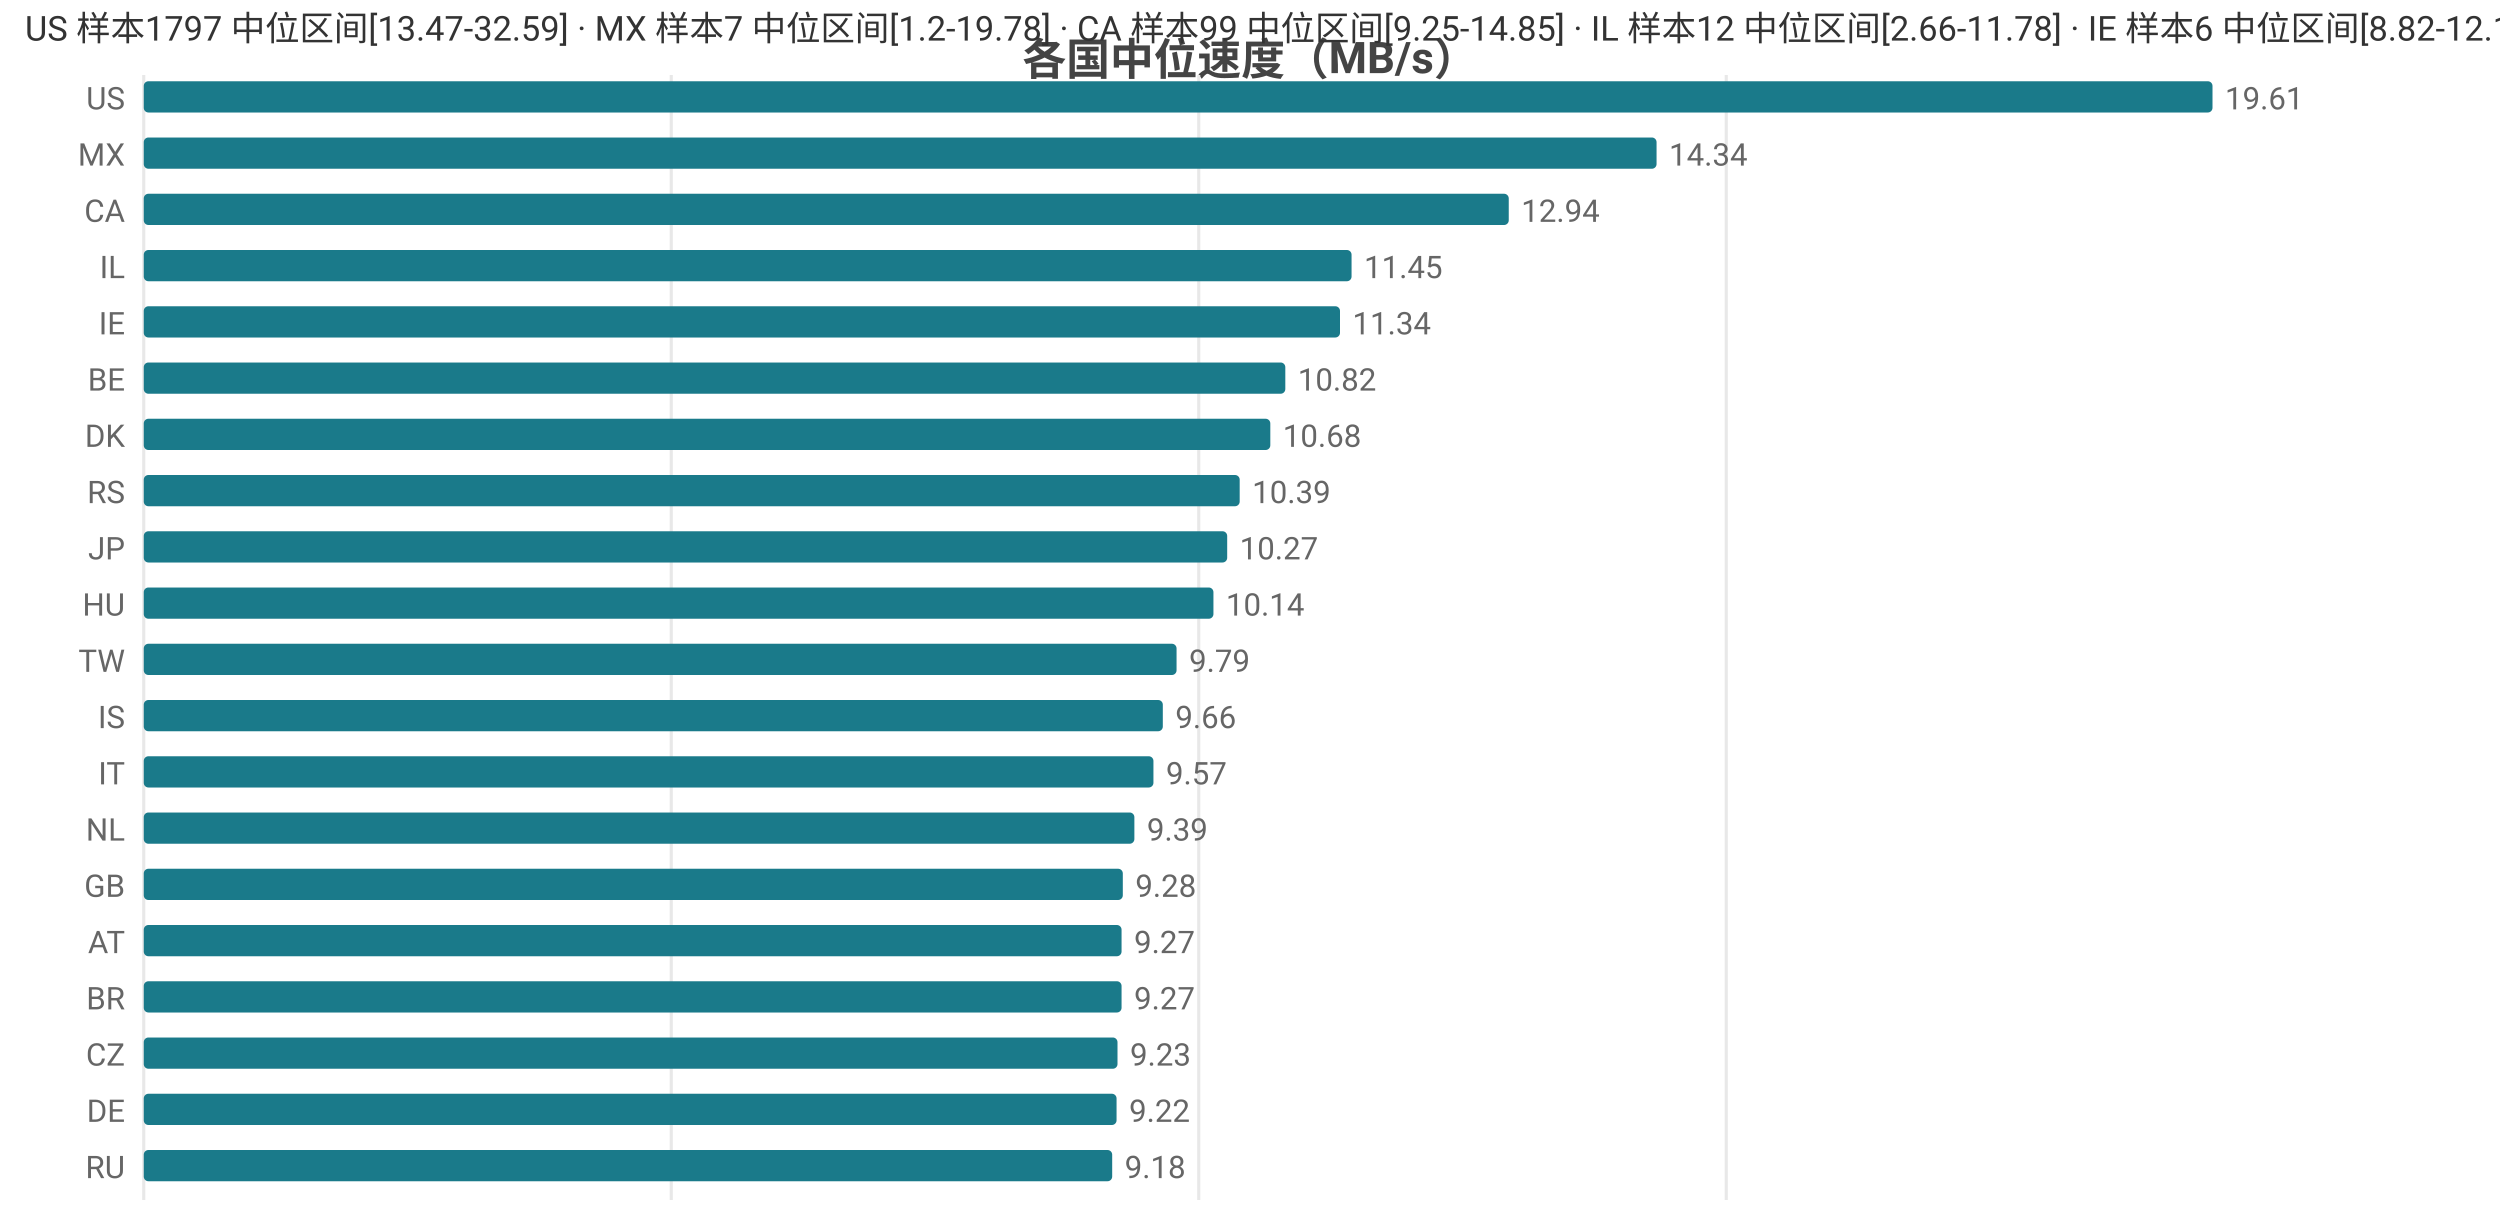
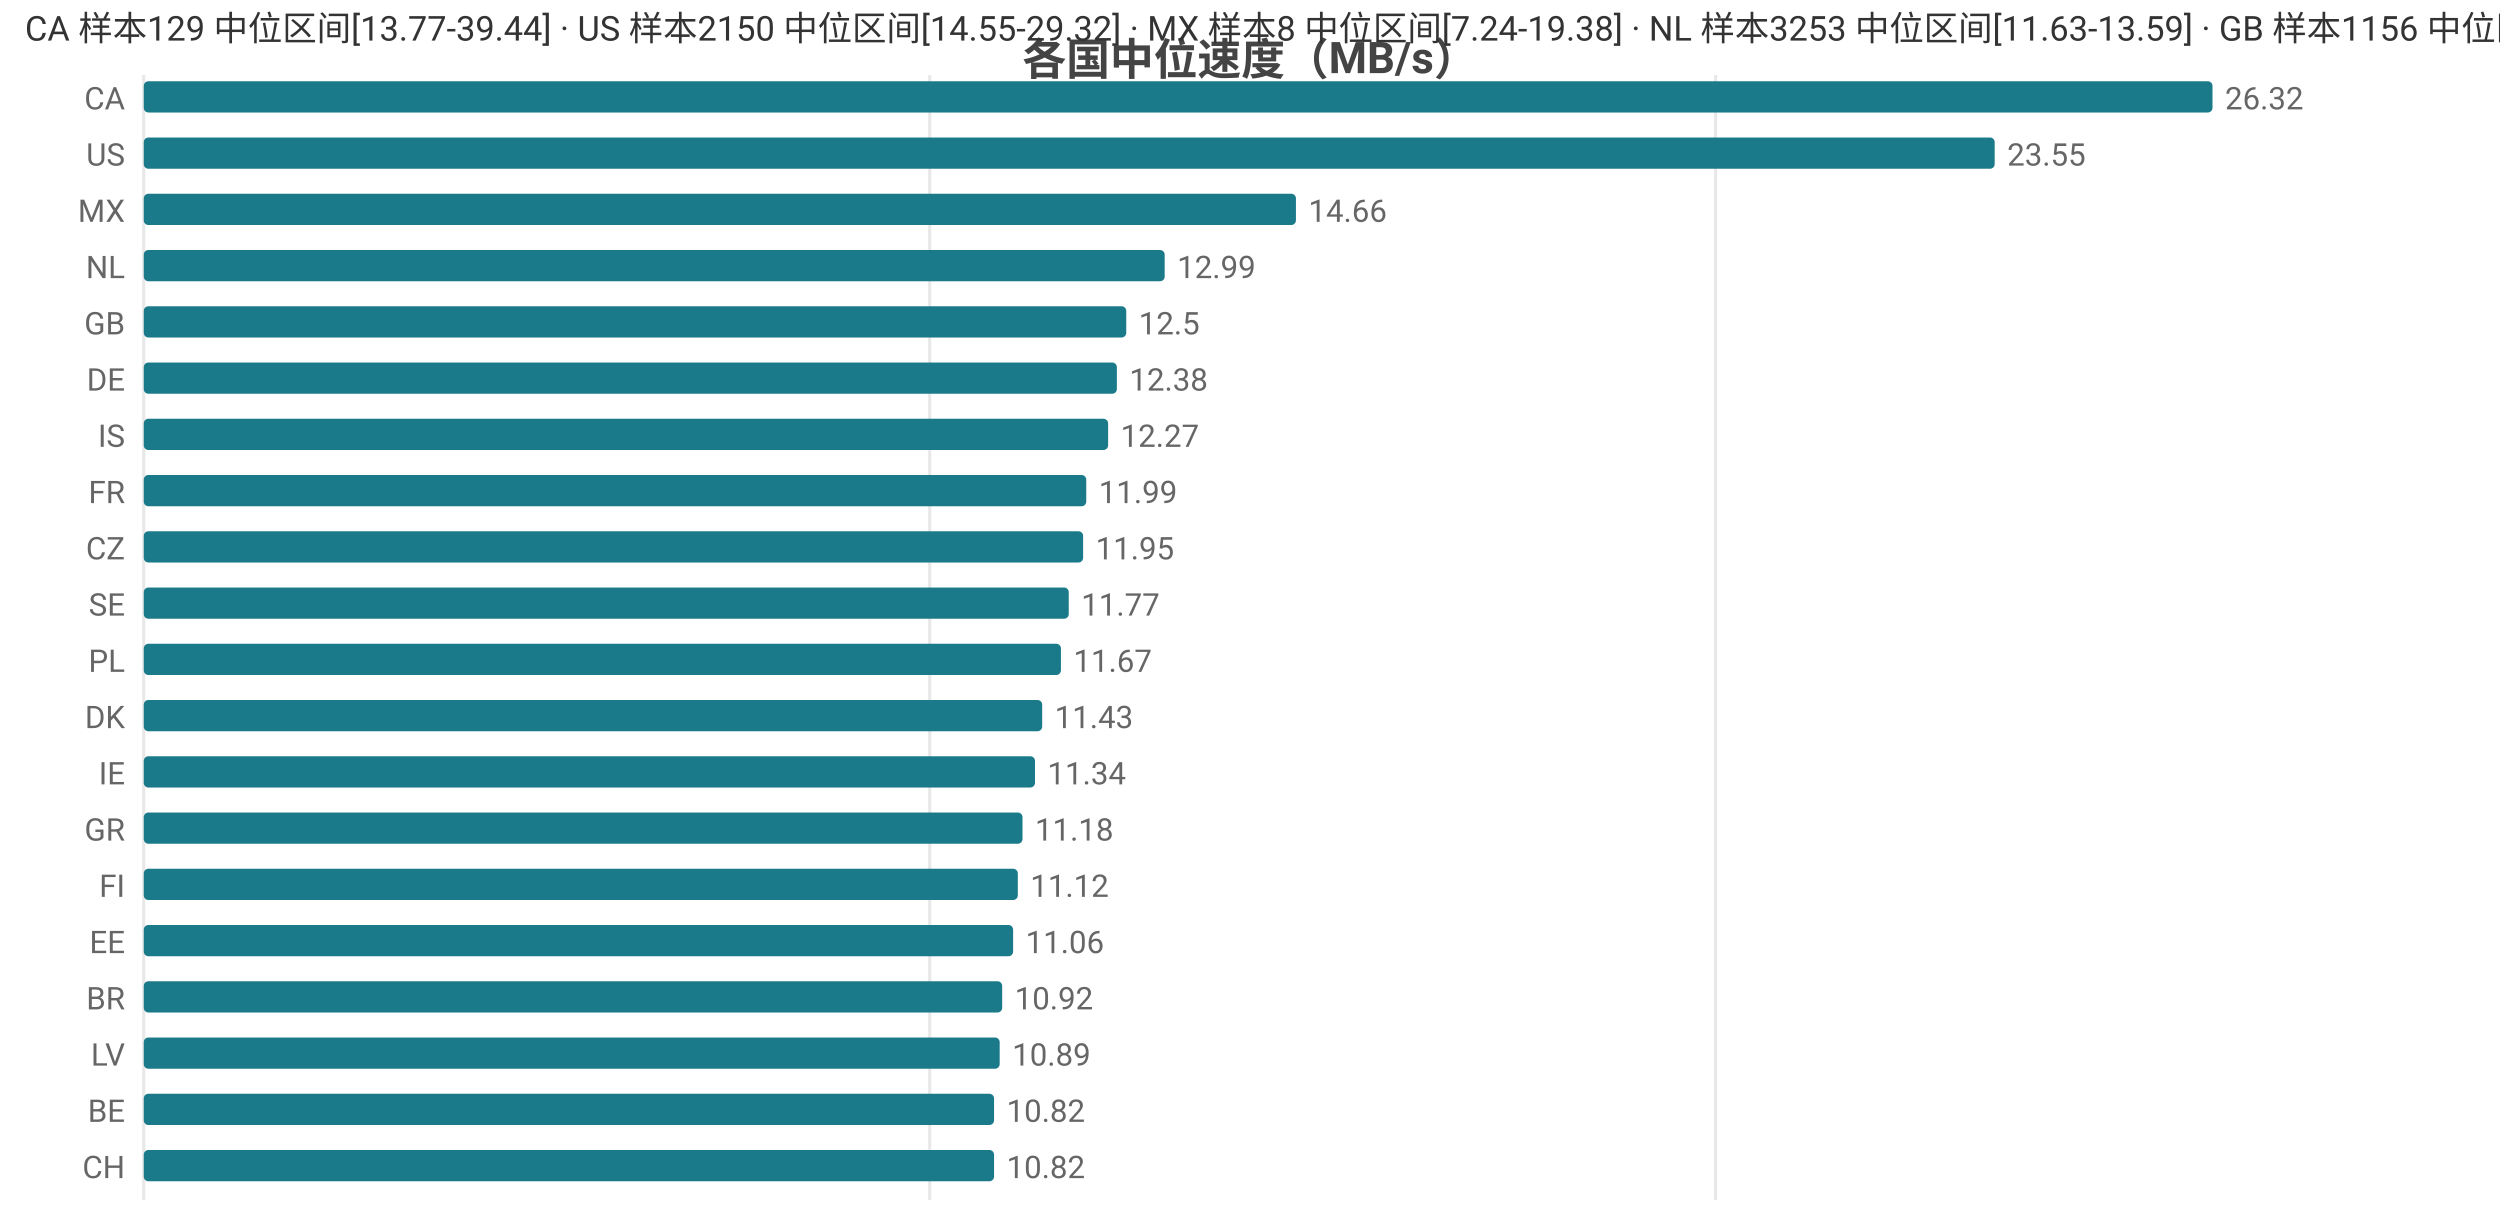
<svg xmlns="http://www.w3.org/2000/svg" width="800" height="392" viewBox="0 0 800 392">
  <rect width="800" height="392" fill="#ffffff" />
  <style>text{font-family:system-ui,-apple-system,'Segoe UI',Roboto,'PingFang SC','Microsoft YaHei','Noto Sans CJK SC',sans-serif}.g{stroke:#e8e8e8;stroke-width:1}.a{stroke:#999;stroke-width:1}.t{font-size:10px;fill:#666}.m{font-size:10px;text-anchor:middle;fill:#666}.e{font-size:10px;text-anchor:end;fill:#666}.l{font-size:11px;fill:#333}.tt{font-size:14px;font-weight:600;text-anchor:middle;fill:#444}.em{font-size:13px;text-anchor:middle;fill:#999}</style>
  <text class="tt" x="400.0" y="24">各国中位速度（MB/s）</text>
  <line class="g" x1="46" y1="24" x2="46" y2="384" />
-   <line class="g" x1="214.8" y1="24" x2="214.8" y2="384" />
-   <line class="g" x1="383.6" y1="24" x2="383.6" y2="384" />
-   <line class="g" x1="552.4" y1="24" x2="552.4" y2="384" />
-   <text class="e" x="40" y="35">US</text>
+   <line class="g" x1="297.5" y1="24" x2="297.5" y2="384" />
+   <line class="g" x1="549.0" y1="24" x2="549.0" y2="384" />
+   <text class="e" x="40" y="35">CA</text>
  <rect x="46" y="26" width="662" height="10" fill="#1a7a8a" rx="1.5" />
-   <text class="t" x="712" y="35">19.61</text>
-   <text class="e" x="40" y="53">MX</text>
-   <rect x="46" y="44" width="484.1" height="10" fill="#1a7a8a" rx="1.5" />
-   <text class="t" x="534.1" y="53">14.34</text>
-   <text class="e" x="40" y="71">CA</text>
-   <rect x="46" y="62" width="436.8" height="10" fill="#1a7a8a" rx="1.5" />
-   <text class="t" x="486.8" y="71">12.94</text>
-   <text class="e" x="40" y="89">IL</text>
-   <rect x="46" y="80" width="386.5" height="10" fill="#1a7a8a" rx="1.5" />
-   <text class="t" x="436.5" y="89">11.45</text>
-   <text class="e" x="40" y="107">IE</text>
-   <rect x="46" y="98" width="382.8" height="10" fill="#1a7a8a" rx="1.5" />
-   <text class="t" x="432.8" y="107">11.34</text>
-   <text class="e" x="40" y="125">BE</text>
-   <rect x="46" y="116" width="365.3" height="10" fill="#1a7a8a" rx="1.5" />
-   <text class="t" x="415.3" y="125">10.82</text>
-   <text class="e" x="40" y="143">DK</text>
-   <rect x="46" y="134" width="360.5" height="10" fill="#1a7a8a" rx="1.5" />
-   <text class="t" x="410.5" y="143">10.68</text>
-   <text class="e" x="40" y="161">RS</text>
-   <rect x="46" y="152" width="350.7" height="10" fill="#1a7a8a" rx="1.5" />
-   <text class="t" x="400.7" y="161">10.39</text>
-   <text class="e" x="40" y="179">JP</text>
-   <rect x="46" y="170" width="346.7" height="10" fill="#1a7a8a" rx="1.5" />
-   <text class="t" x="396.7" y="179">10.27</text>
-   <text class="e" x="40" y="197">HU</text>
-   <rect x="46" y="188" width="342.3" height="10" fill="#1a7a8a" rx="1.5" />
-   <text class="t" x="392.3" y="197">10.14</text>
-   <text class="e" x="40" y="215">TW</text>
-   <rect x="46" y="206" width="330.5" height="10" fill="#1a7a8a" rx="1.5" />
-   <text class="t" x="380.5" y="215">9.79</text>
-   <text class="e" x="40" y="233">IS</text>
-   <rect x="46" y="224" width="326.1" height="10" fill="#1a7a8a" rx="1.5" />
-   <text class="t" x="376.1" y="233">9.66</text>
-   <text class="e" x="40" y="251">IT</text>
-   <rect x="46" y="242" width="323.1" height="10" fill="#1a7a8a" rx="1.5" />
-   <text class="t" x="373.1" y="251">9.57</text>
-   <text class="e" x="40" y="269">NL</text>
-   <rect x="46" y="260" width="317.0" height="10" fill="#1a7a8a" rx="1.5" />
-   <text class="t" x="367.0" y="269">9.39</text>
-   <text class="e" x="40" y="287">GB</text>
-   <rect x="46" y="278" width="313.3" height="10" fill="#1a7a8a" rx="1.5" />
-   <text class="t" x="363.3" y="287">9.28</text>
-   <text class="e" x="40" y="305">AT</text>
-   <rect x="46" y="296" width="312.9" height="10" fill="#1a7a8a" rx="1.5" />
-   <text class="t" x="362.9" y="305">9.27</text>
+   <text class="t" x="712" y="35">26.32</text>
+   <text class="e" x="40" y="53">US</text>
+   <rect x="46" y="44" width="592.3" height="10" fill="#1a7a8a" rx="1.5" />
+   <text class="t" x="642.3" y="53">23.55</text>
+   <text class="e" x="40" y="71">MX</text>
+   <rect x="46" y="62" width="368.7" height="10" fill="#1a7a8a" rx="1.5" />
+   <text class="t" x="418.7" y="71">14.66</text>
+   <text class="e" x="40" y="89">NL</text>
+   <rect x="46" y="80" width="326.7" height="10" fill="#1a7a8a" rx="1.5" />
+   <text class="t" x="376.7" y="89">12.99</text>
+   <text class="e" x="40" y="107">GB</text>
+   <rect x="46" y="98" width="314.4" height="10" fill="#1a7a8a" rx="1.5" />
+   <text class="t" x="364.4" y="107">12.5</text>
+   <text class="e" x="40" y="125">DE</text>
+   <rect x="46" y="116" width="311.4" height="10" fill="#1a7a8a" rx="1.5" />
+   <text class="t" x="361.4" y="125">12.38</text>
+   <text class="e" x="40" y="143">IS</text>
+   <rect x="46" y="134" width="308.6" height="10" fill="#1a7a8a" rx="1.5" />
+   <text class="t" x="358.6" y="143">12.27</text>
+   <text class="e" x="40" y="161">FR</text>
+   <rect x="46" y="152" width="301.6" height="10" fill="#1a7a8a" rx="1.5" />
+   <text class="t" x="351.6" y="161">11.99</text>
+   <text class="e" x="40" y="179">CZ</text>
+   <rect x="46" y="170" width="300.6" height="10" fill="#1a7a8a" rx="1.5" />
+   <text class="t" x="350.6" y="179">11.95</text>
+   <text class="e" x="40" y="197">SE</text>
+   <rect x="46" y="188" width="296.0" height="10" fill="#1a7a8a" rx="1.5" />
+   <text class="t" x="346.0" y="197">11.77</text>
+   <text class="e" x="40" y="215">PL</text>
+   <rect x="46" y="206" width="293.5" height="10" fill="#1a7a8a" rx="1.5" />
+   <text class="t" x="343.5" y="215">11.67</text>
+   <text class="e" x="40" y="233">DK</text>
+   <rect x="46" y="224" width="287.5" height="10" fill="#1a7a8a" rx="1.5" />
+   <text class="t" x="337.5" y="233">11.43</text>
+   <text class="e" x="40" y="251">IE</text>
+   <rect x="46" y="242" width="285.2" height="10" fill="#1a7a8a" rx="1.5" />
+   <text class="t" x="335.2" y="251">11.34</text>
+   <text class="e" x="40" y="269">GR</text>
+   <rect x="46" y="260" width="281.2" height="10" fill="#1a7a8a" rx="1.5" />
+   <text class="t" x="331.2" y="269">11.18</text>
+   <text class="e" x="40" y="287">FI</text>
+   <rect x="46" y="278" width="279.7" height="10" fill="#1a7a8a" rx="1.5" />
+   <text class="t" x="329.7" y="287">11.12</text>
+   <text class="e" x="40" y="305">EE</text>
+   <rect x="46" y="296" width="278.2" height="10" fill="#1a7a8a" rx="1.5" />
+   <text class="t" x="328.2" y="305">11.06</text>
  <text class="e" x="40" y="323">BR</text>
-   <rect x="46" y="314" width="312.9" height="10" fill="#1a7a8a" rx="1.5" />
-   <text class="t" x="362.9" y="323">9.27</text>
-   <text class="e" x="40" y="341">CZ</text>
-   <rect x="46" y="332" width="311.6" height="10" fill="#1a7a8a" rx="1.5" />
-   <text class="t" x="361.6" y="341">9.23</text>
-   <text class="e" x="40" y="359">DE</text>
-   <rect x="46" y="350" width="311.3" height="10" fill="#1a7a8a" rx="1.5" />
-   <text class="t" x="361.3" y="359">9.22</text>
-   <text class="e" x="40" y="377">RU</text>
-   <rect x="46" y="368" width="309.9" height="10" fill="#1a7a8a" rx="1.5" />
-   <text class="t" x="359.9" y="377">9.18</text>
-   <text class="l" x="8" y="13">US 样本1797 中位区间[13.47-32.59] · MX 样本7 中位区间[1.2-19.78] · CA 样本99 中位区间[9.25-14.85] · IL 样本12 中位区间[2.66-11.78] · IE 样本6 中位区间[8.82-12.11]</text>
+   <rect x="46" y="314" width="274.7" height="10" fill="#1a7a8a" rx="1.5" />
+   <text class="t" x="324.7" y="323">10.92</text>
+   <text class="e" x="40" y="341">LV</text>
+   <rect x="46" y="332" width="273.9" height="10" fill="#1a7a8a" rx="1.5" />
+   <text class="t" x="323.9" y="341">10.89</text>
+   <text class="e" x="40" y="359">BE</text>
+   <rect x="46" y="350" width="272.1" height="10" fill="#1a7a8a" rx="1.5" />
+   <text class="t" x="322.1" y="359">10.82</text>
+   <text class="e" x="40" y="377">CH</text>
+   <rect x="46" y="368" width="272.1" height="10" fill="#1a7a8a" rx="1.5" />
+   <text class="t" x="322.1" y="377">10.82</text>
+   <text class="l" x="8" y="13">CA 样本129 中位区间[13.77-39.44] · US 样本2150 中位区间[14.55-29.32] · MX 样本8 中位区间[7.24-19.38] · NL 样本3253 中位区间[11.63-13.59] · GB 样本1156 中位区间[11.52-13.41]</text>
</svg>
